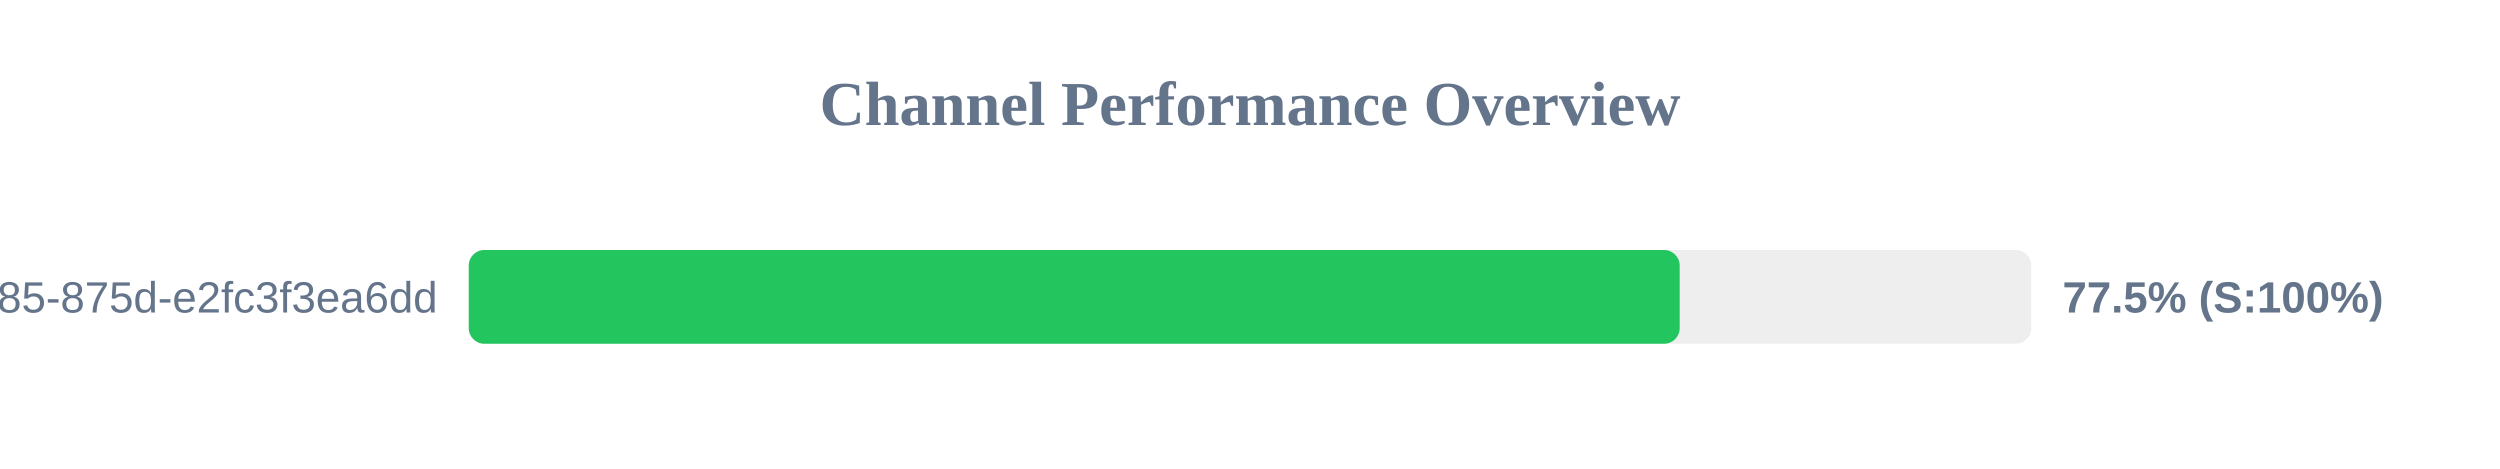
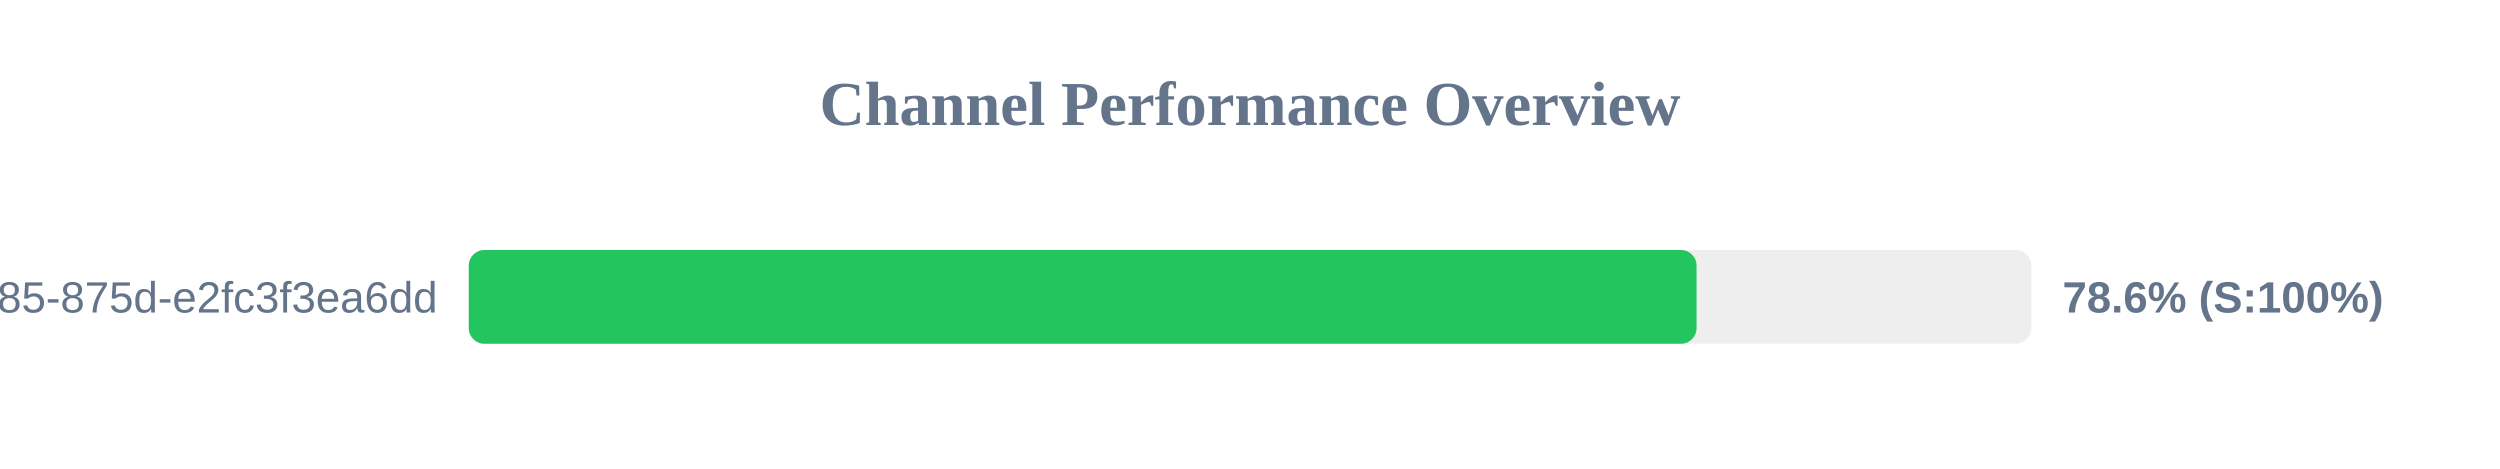
<svg xmlns="http://www.w3.org/2000/svg" width="800" height="150" version="1.1">
  <style>
        .row { font: 14px Arial; fill: #64748b; }
        .score { font: bold 14px Arial; fill: #64748b; }
    </style>
  <text x="400" y="40" text-anchor="middle" font-size="20px" font-weight="bold" fill="#64748b">Channel Performance Overview</text>
  <rect x="150" y="80" width="500" height="30" fill="#eee" rx="5" />
-   <rect x="150" y="80" width="387.5" height="30" fill="#22c55e" rx="5" />
+   <rect x="150" y="80" width="392.9" height="30" fill="#22c55e" rx="5" />
  <text x="140" y="100" text-anchor="end" class="row">?uuid=1045aedf-053c-4585-875d-e2fc3f3ea6dd</text>
-   <text x="660" y="100" text-anchor="start" class="score">77.5% (S:100%)</text>
+   <text x="660" y="100" text-anchor="start" class="score">78.6% (S:100%)</text>
</svg>
